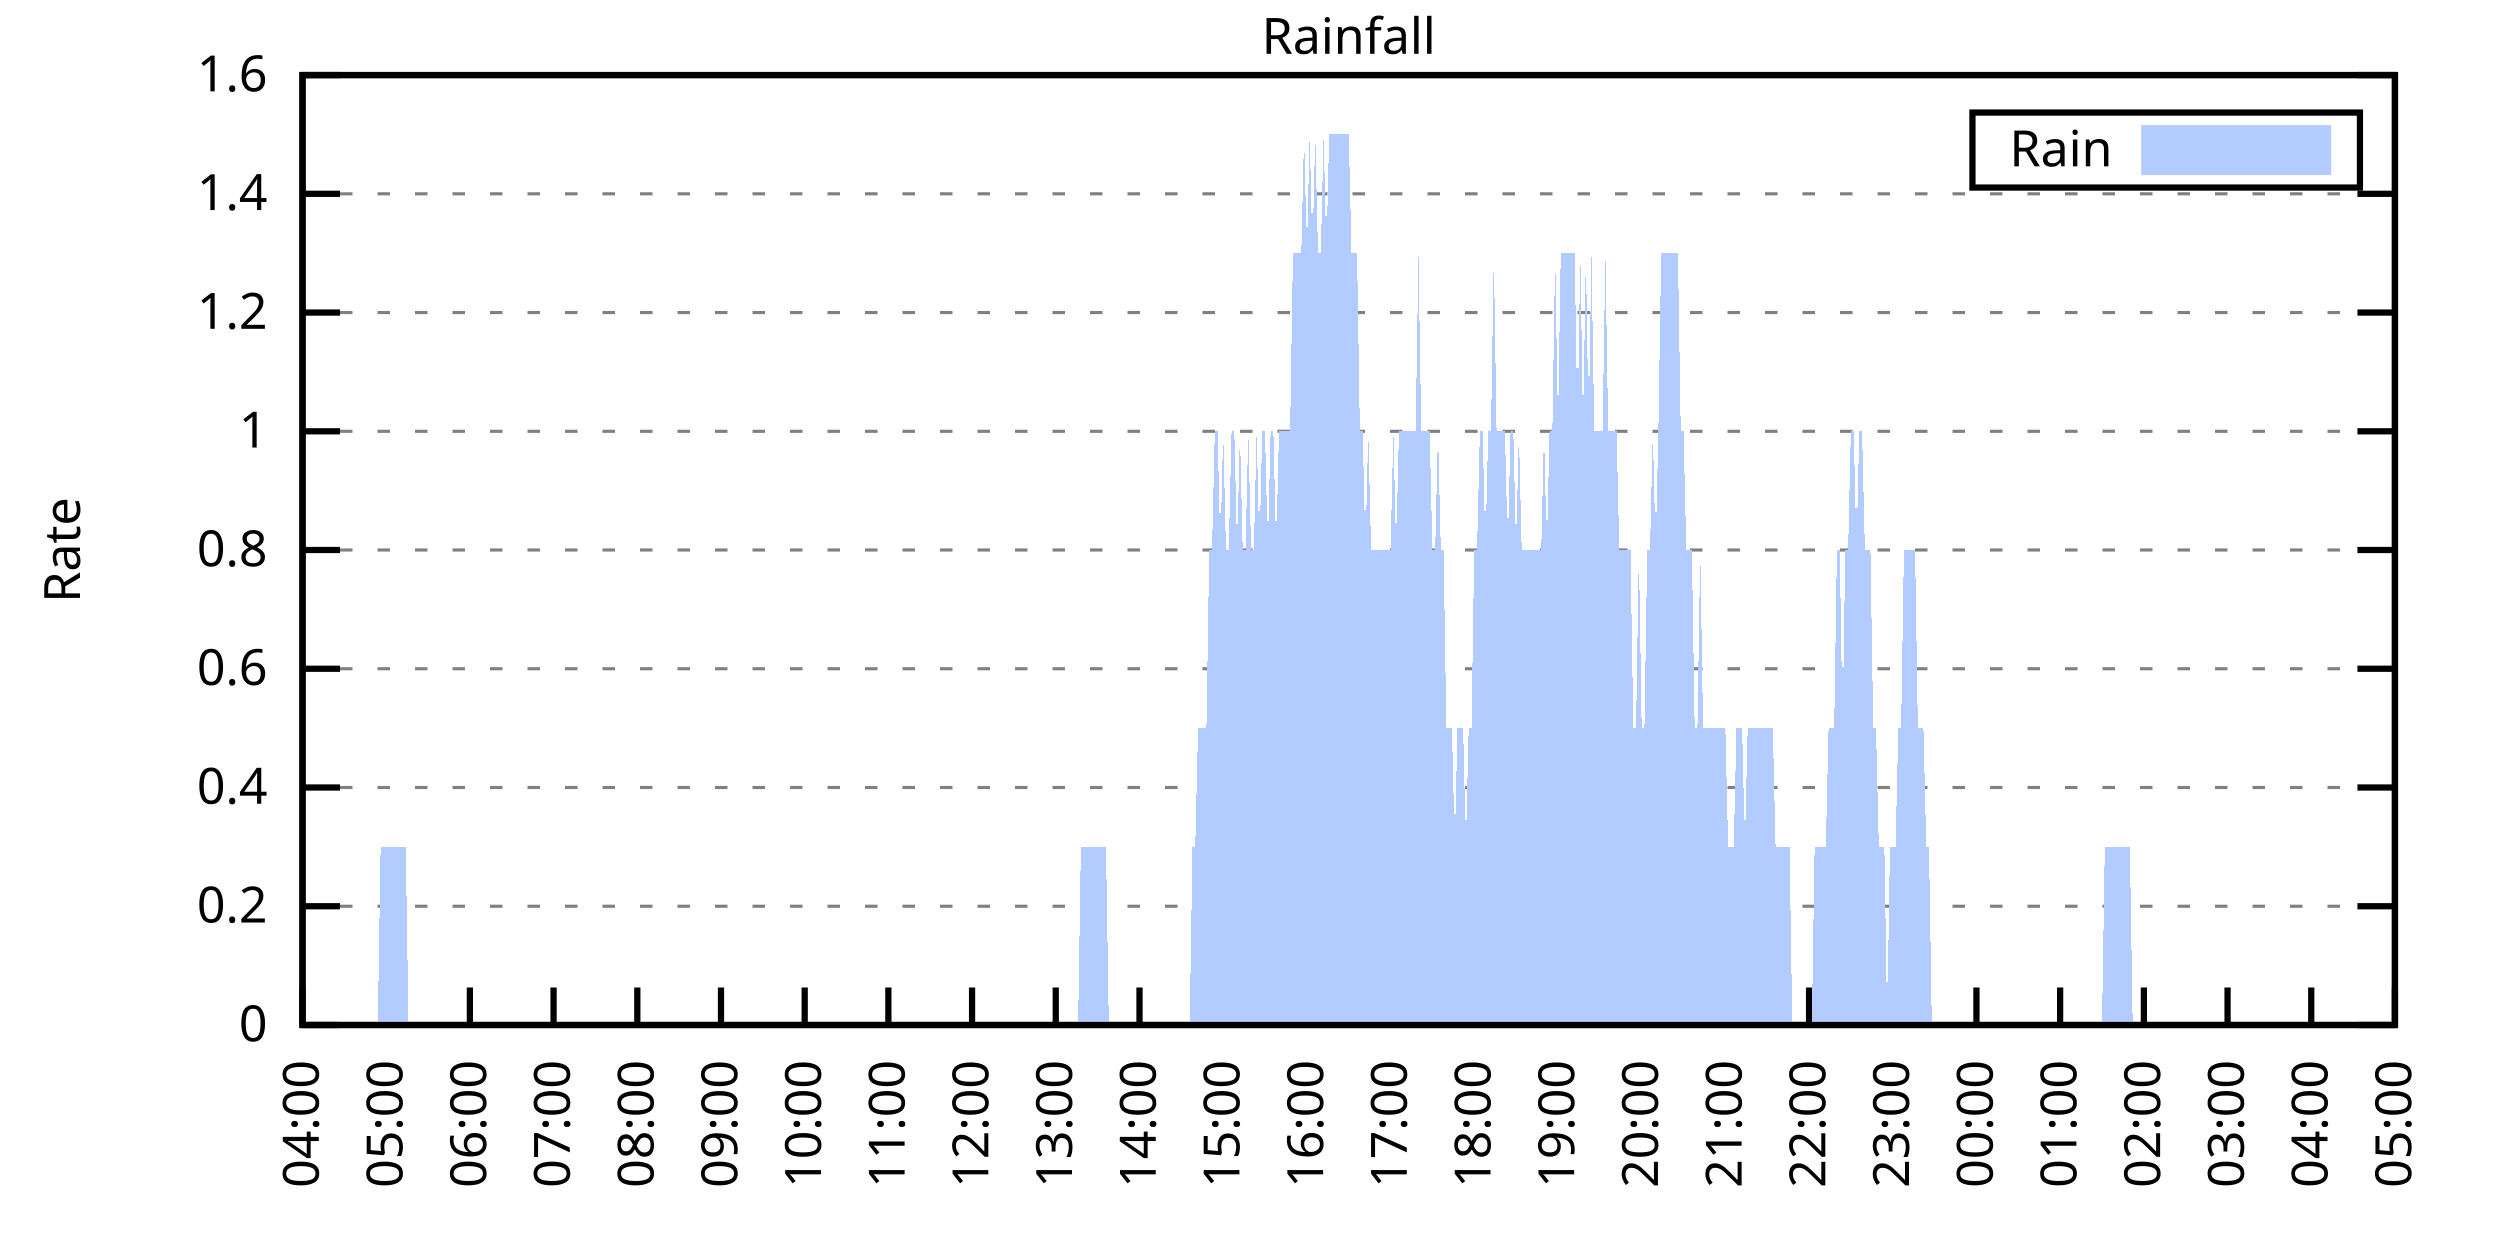
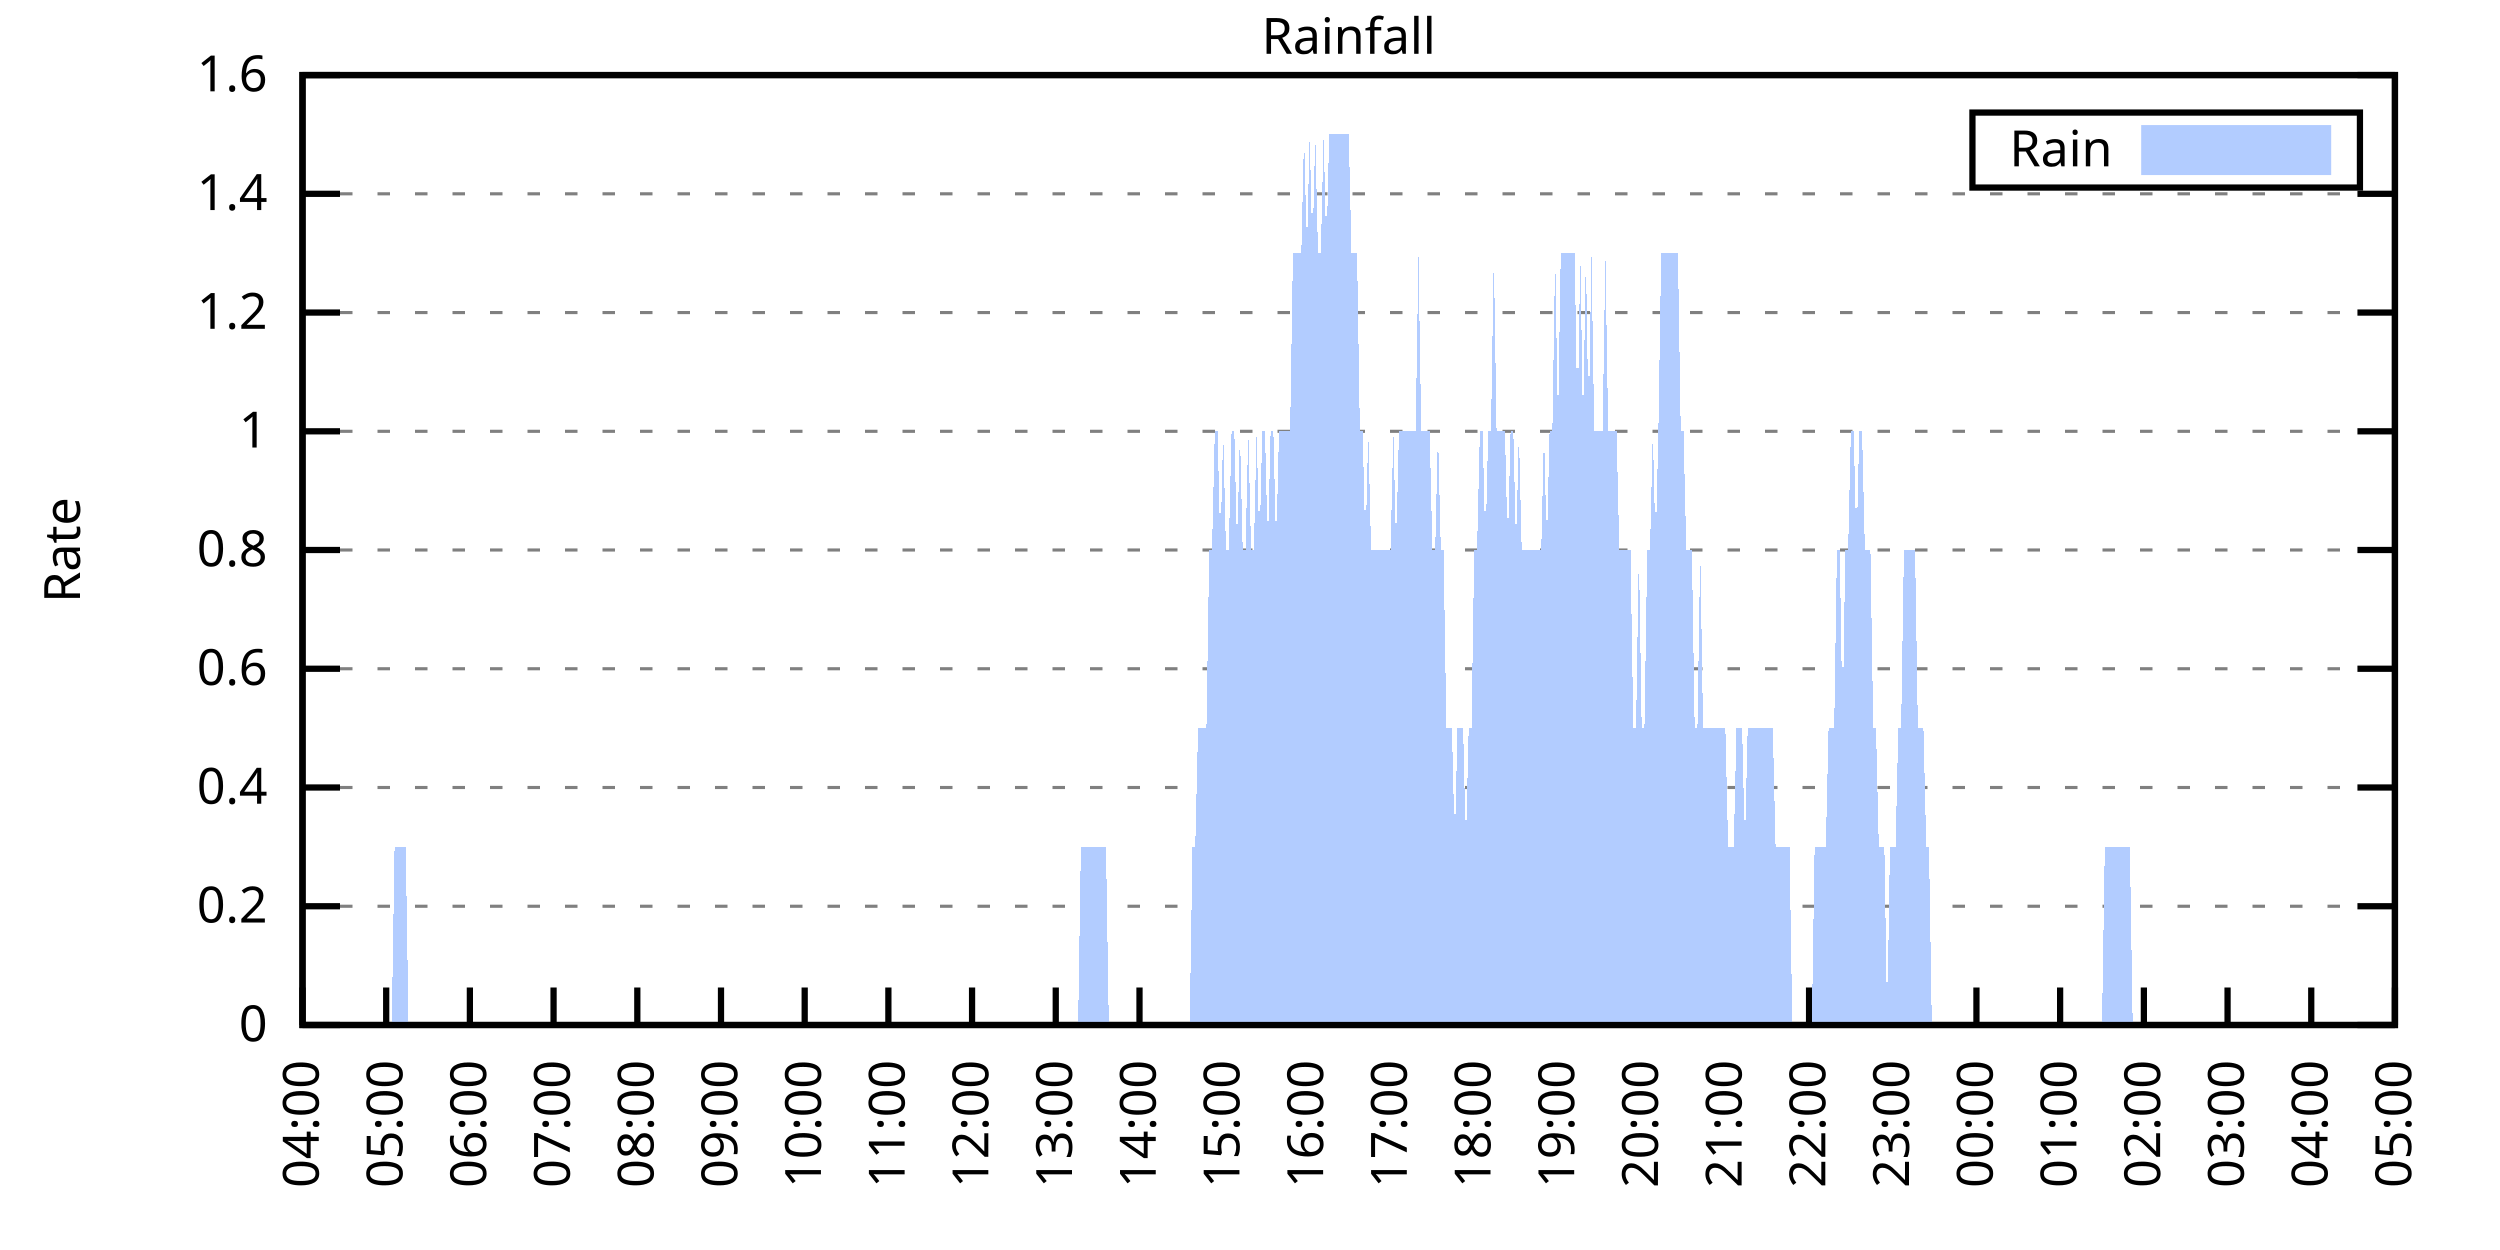
<svg xmlns="http://www.w3.org/2000/svg" xmlns:xlink="http://www.w3.org/1999/xlink" width="400" height="200" viewBox="0 0 400 200">
  <g id="gnuplot_canvas">
    <rect x="0" y="0" width="400" height="200" fill="none" />
    <defs>
      <circle id="gpDot" r="0.5" stroke-width="0.5" stroke="currentColor" />
      <path id="gpPt0" stroke-width="0.333" stroke="currentColor" d="M-1,0 h2 M0,-1 v2" />
      <path id="gpPt1" stroke-width="0.333" stroke="currentColor" d="M-1,-1 L1,1 M1,-1 L-1,1" />
      <path id="gpPt2" stroke-width="0.333" stroke="currentColor" d="M-1,0 L1,0 M0,-1 L0,1 M-1,-1 L1,1 M-1,1 L1,-1" />
      <rect id="gpPt3" stroke-width="0.333" stroke="currentColor" x="-1" y="-1" width="2" height="2" />
      <rect id="gpPt4" stroke-width="0.333" stroke="currentColor" fill="currentColor" x="-1" y="-1" width="2" height="2" />
      <circle id="gpPt5" stroke-width="0.333" stroke="currentColor" cx="0" cy="0" r="1" />
      <use xlink:href="#gpPt5" id="gpPt6" fill="currentColor" stroke="none" />
      <path id="gpPt7" stroke-width="0.333" stroke="currentColor" d="M0,-1.33 L-1.33,0.67 L1.33,0.67 z" />
      <use xlink:href="#gpPt7" id="gpPt8" fill="currentColor" stroke="none" />
      <use xlink:href="#gpPt7" id="gpPt9" stroke="currentColor" transform="rotate(180)" />
      <use xlink:href="#gpPt9" id="gpPt10" fill="currentColor" stroke="none" />
      <use xlink:href="#gpPt3" id="gpPt11" stroke="currentColor" transform="rotate(45)" />
      <use xlink:href="#gpPt11" id="gpPt12" fill="currentColor" stroke="none" />
      <path id="gpPt13" stroke-width="0.333" stroke="currentColor" d="M0,1.330 L1.265,0.411 L0.782,-1.067 L-0.782,-1.076 L-1.265,0.411 z" />
      <use xlink:href="#gpPt13" id="gpPt14" fill="currentColor" stroke="none" />
      <filter id="textbox" filterUnits="objectBoundingBox" x="0" y="0" height="1" width="1">
        <feFlood flood-color="white" flood-opacity="1" result="bgnd" />
        <feComposite in="SourceGraphic" in2="bgnd" operator="atop" />
      </filter>
      <filter id="greybox" filterUnits="objectBoundingBox" x="0" y="0" height="1" width="1">
        <feFlood flood-color="lightgrey" flood-opacity="1" result="grey" />
        <feComposite in="SourceGraphic" in2="grey" operator="atop" />
      </filter>
    </defs>
    <g fill="none" color="white" stroke="currentColor" stroke-width="1.00" stroke-linecap="butt" stroke-linejoin="miter">
</g>
    <g fill="none" color="black" stroke="currentColor" stroke-width="1.00" stroke-linecap="butt" stroke-linejoin="miter">
      <g stroke="none" shape-rendering="crispEdges">
        <polygon fill="rgb(255, 255, 255)" points="48.40,164.00 383.18,164.00 383.18,12.02 48.40,12.02 " />
      </g>
    </g>
    <g fill="none" color="black" stroke="currentColor" stroke-width="1.00" stroke-linecap="butt" stroke-linejoin="miter">
</g>
    <g fill="none" color="black" stroke="black" stroke-width="0.50" stroke-linecap="butt" stroke-linejoin="miter">
</g>
    <g fill="none" color="gray" stroke="currentColor" stroke-width="0.50" stroke-linecap="butt" stroke-linejoin="miter">
      <path stroke="gray" stroke-dasharray="2,4" class="gridline" d="M48.40,164.00 L383.19,164.00  " />
    </g>
    <g fill="none" color="gray" stroke="gray" stroke-width="1.00" stroke-linecap="butt" stroke-linejoin="miter">
</g>
    <g fill="none" color="black" stroke="currentColor" stroke-width="1.00" stroke-linecap="butt" stroke-linejoin="miter">
      <path stroke="black" d="M48.40,164.00 L54.40,164.00 M383.19,164.00 L377.19,164.00  " />
      <g transform="translate(42.80,166.60)" stroke="none" fill="black" font-family="Sans" font-size="8.00" text-anchor="end">
        <text>
          <tspan font-family="Sans"> 0</tspan>
        </text>
      </g>
    </g>
    <g fill="none" color="black" stroke="currentColor" stroke-width="1.00" stroke-linecap="butt" stroke-linejoin="miter">
</g>
    <g fill="none" color="black" stroke="black" stroke-width="0.50" stroke-linecap="butt" stroke-linejoin="miter">
</g>
    <g fill="none" color="gray" stroke="currentColor" stroke-width="0.50" stroke-linecap="butt" stroke-linejoin="miter">
      <path stroke="gray" stroke-dasharray="2,4" class="gridline" d="M48.40,145.00 L383.19,145.00  " />
    </g>
    <g fill="none" color="gray" stroke="gray" stroke-width="1.00" stroke-linecap="butt" stroke-linejoin="miter">
</g>
    <g fill="none" color="black" stroke="currentColor" stroke-width="1.00" stroke-linecap="butt" stroke-linejoin="miter">
      <path stroke="black" d="M48.40,145.00 L54.40,145.00 M383.19,145.00 L377.19,145.00  " />
      <g transform="translate(42.80,147.60)" stroke="none" fill="black" font-family="Sans" font-size="8.00" text-anchor="end">
        <text>
          <tspan font-family="Sans"> 0.2</tspan>
        </text>
      </g>
    </g>
    <g fill="none" color="black" stroke="currentColor" stroke-width="1.00" stroke-linecap="butt" stroke-linejoin="miter">
</g>
    <g fill="none" color="black" stroke="black" stroke-width="0.50" stroke-linecap="butt" stroke-linejoin="miter">
</g>
    <g fill="none" color="gray" stroke="currentColor" stroke-width="0.50" stroke-linecap="butt" stroke-linejoin="miter">
      <path stroke="gray" stroke-dasharray="2,4" class="gridline" d="M48.40,126.00 L383.19,126.00  " />
    </g>
    <g fill="none" color="gray" stroke="gray" stroke-width="1.00" stroke-linecap="butt" stroke-linejoin="miter">
</g>
    <g fill="none" color="black" stroke="currentColor" stroke-width="1.00" stroke-linecap="butt" stroke-linejoin="miter">
      <path stroke="black" d="M48.40,126.00 L54.40,126.00 M383.19,126.00 L377.19,126.00  " />
      <g transform="translate(42.80,128.60)" stroke="none" fill="black" font-family="Sans" font-size="8.00" text-anchor="end">
        <text>
          <tspan font-family="Sans"> 0.4</tspan>
        </text>
      </g>
    </g>
    <g fill="none" color="black" stroke="currentColor" stroke-width="1.00" stroke-linecap="butt" stroke-linejoin="miter">
</g>
    <g fill="none" color="black" stroke="black" stroke-width="0.50" stroke-linecap="butt" stroke-linejoin="miter">
</g>
    <g fill="none" color="gray" stroke="currentColor" stroke-width="0.50" stroke-linecap="butt" stroke-linejoin="miter">
      <path stroke="gray" stroke-dasharray="2,4" class="gridline" d="M48.40,107.00 L383.19,107.00  " />
    </g>
    <g fill="none" color="gray" stroke="gray" stroke-width="1.00" stroke-linecap="butt" stroke-linejoin="miter">
</g>
    <g fill="none" color="black" stroke="currentColor" stroke-width="1.00" stroke-linecap="butt" stroke-linejoin="miter">
      <path stroke="black" d="M48.40,107.00 L54.40,107.00 M383.19,107.00 L377.19,107.00  " />
      <g transform="translate(42.80,109.60)" stroke="none" fill="black" font-family="Sans" font-size="8.00" text-anchor="end">
        <text>
          <tspan font-family="Sans"> 0.6</tspan>
        </text>
      </g>
    </g>
    <g fill="none" color="black" stroke="currentColor" stroke-width="1.00" stroke-linecap="butt" stroke-linejoin="miter">
</g>
    <g fill="none" color="black" stroke="black" stroke-width="0.50" stroke-linecap="butt" stroke-linejoin="miter">
</g>
    <g fill="none" color="gray" stroke="currentColor" stroke-width="0.50" stroke-linecap="butt" stroke-linejoin="miter">
      <path stroke="gray" stroke-dasharray="2,4" class="gridline" d="M48.40,88.00 L383.19,88.00  " />
    </g>
    <g fill="none" color="gray" stroke="gray" stroke-width="1.00" stroke-linecap="butt" stroke-linejoin="miter">
</g>
    <g fill="none" color="black" stroke="currentColor" stroke-width="1.00" stroke-linecap="butt" stroke-linejoin="miter">
      <path stroke="black" d="M48.40,88.00 L54.40,88.00 M383.19,88.00 L377.19,88.00  " />
      <g transform="translate(42.80,90.60)" stroke="none" fill="black" font-family="Sans" font-size="8.00" text-anchor="end">
        <text>
          <tspan font-family="Sans"> 0.8</tspan>
        </text>
      </g>
    </g>
    <g fill="none" color="black" stroke="currentColor" stroke-width="1.00" stroke-linecap="butt" stroke-linejoin="miter">
</g>
    <g fill="none" color="black" stroke="black" stroke-width="0.50" stroke-linecap="butt" stroke-linejoin="miter">
</g>
    <g fill="none" color="gray" stroke="currentColor" stroke-width="0.50" stroke-linecap="butt" stroke-linejoin="miter">
      <path stroke="gray" stroke-dasharray="2,4" class="gridline" d="M48.40,69.01 L383.19,69.01  " />
    </g>
    <g fill="none" color="gray" stroke="gray" stroke-width="1.00" stroke-linecap="butt" stroke-linejoin="miter">
</g>
    <g fill="none" color="black" stroke="currentColor" stroke-width="1.00" stroke-linecap="butt" stroke-linejoin="miter">
      <path stroke="black" d="M48.40,69.01 L54.40,69.01 M383.19,69.01 L377.19,69.01  " />
      <g transform="translate(42.80,71.61)" stroke="none" fill="black" font-family="Sans" font-size="8.00" text-anchor="end">
        <text>
          <tspan font-family="Sans"> 1</tspan>
        </text>
      </g>
    </g>
    <g fill="none" color="black" stroke="currentColor" stroke-width="1.00" stroke-linecap="butt" stroke-linejoin="miter">
</g>
    <g fill="none" color="black" stroke="black" stroke-width="0.50" stroke-linecap="butt" stroke-linejoin="miter">
</g>
    <g fill="none" color="gray" stroke="currentColor" stroke-width="0.50" stroke-linecap="butt" stroke-linejoin="miter">
      <path stroke="gray" stroke-dasharray="2,4" class="gridline" d="M48.40,50.01 L383.19,50.01  " />
    </g>
    <g fill="none" color="gray" stroke="gray" stroke-width="1.00" stroke-linecap="butt" stroke-linejoin="miter">
</g>
    <g fill="none" color="black" stroke="currentColor" stroke-width="1.00" stroke-linecap="butt" stroke-linejoin="miter">
      <path stroke="black" d="M48.40,50.01 L54.40,50.01 M383.19,50.01 L377.19,50.01  " />
      <g transform="translate(42.80,52.61)" stroke="none" fill="black" font-family="Sans" font-size="8.00" text-anchor="end">
        <text>
          <tspan font-family="Sans"> 1.2</tspan>
        </text>
      </g>
    </g>
    <g fill="none" color="black" stroke="currentColor" stroke-width="1.00" stroke-linecap="butt" stroke-linejoin="miter">
</g>
    <g fill="none" color="black" stroke="black" stroke-width="0.50" stroke-linecap="butt" stroke-linejoin="miter">
</g>
    <g fill="none" color="gray" stroke="currentColor" stroke-width="0.50" stroke-linecap="butt" stroke-linejoin="miter">
      <path stroke="gray" stroke-dasharray="2,4" class="gridline" d="M48.40,31.01 L383.19,31.01  " />
    </g>
    <g fill="none" color="gray" stroke="gray" stroke-width="1.00" stroke-linecap="butt" stroke-linejoin="miter">
</g>
    <g fill="none" color="black" stroke="currentColor" stroke-width="1.00" stroke-linecap="butt" stroke-linejoin="miter">
      <path stroke="black" d="M48.40,31.01 L54.40,31.01 M383.19,31.01 L377.19,31.01  " />
      <g transform="translate(42.80,33.61)" stroke="none" fill="black" font-family="Sans" font-size="8.00" text-anchor="end">
        <text>
          <tspan font-family="Sans"> 1.4</tspan>
        </text>
      </g>
    </g>
    <g fill="none" color="black" stroke="currentColor" stroke-width="1.00" stroke-linecap="butt" stroke-linejoin="miter">
</g>
    <g fill="none" color="black" stroke="black" stroke-width="0.50" stroke-linecap="butt" stroke-linejoin="miter">
</g>
    <g fill="none" color="gray" stroke="currentColor" stroke-width="0.50" stroke-linecap="butt" stroke-linejoin="miter">
      <path stroke="gray" stroke-dasharray="2,4" class="gridline" d="M48.40,12.01 L383.19,12.01  " />
    </g>
    <g fill="none" color="gray" stroke="gray" stroke-width="1.00" stroke-linecap="butt" stroke-linejoin="miter">
</g>
    <g fill="none" color="black" stroke="currentColor" stroke-width="1.00" stroke-linecap="butt" stroke-linejoin="miter">
      <path stroke="black" d="M48.40,12.01 L54.40,12.01 M383.19,12.01 L377.19,12.01  " />
      <g transform="translate(42.80,14.61)" stroke="none" fill="black" font-family="Sans" font-size="8.00" text-anchor="end">
        <text>
          <tspan font-family="Sans"> 1.6</tspan>
        </text>
      </g>
    </g>
    <g fill="none" color="black" stroke="currentColor" stroke-width="1.00" stroke-linecap="butt" stroke-linejoin="miter">
      <path stroke="black" d="M48.40,164.00 L48.40,158.00  " />
      <g transform="translate(51.00,169.60) rotate(270.00)" stroke="none" fill="black" font-family="Sans" font-size="8.00" text-anchor="end">
        <text>
          <tspan font-family="Sans">04:00</tspan>
        </text>
      </g>
    </g>
    <g fill="none" color="black" stroke="currentColor" stroke-width="1.00" stroke-linecap="butt" stroke-linejoin="miter">
      <path stroke="black" d="M61.79,164.00 L61.79,158.00  " />
      <g transform="translate(64.39,169.60) rotate(270.00)" stroke="none" fill="black" font-family="Sans" font-size="8.00" text-anchor="end">
        <text>
          <tspan font-family="Sans">05:00</tspan>
        </text>
      </g>
    </g>
    <g fill="none" color="black" stroke="currentColor" stroke-width="1.00" stroke-linecap="butt" stroke-linejoin="miter">
      <path stroke="black" d="M75.18,164.00 L75.18,158.00  " />
      <g transform="translate(77.78,169.60) rotate(270.00)" stroke="none" fill="black" font-family="Sans" font-size="8.00" text-anchor="end">
        <text>
          <tspan font-family="Sans">06:00</tspan>
        </text>
      </g>
    </g>
    <g fill="none" color="black" stroke="currentColor" stroke-width="1.00" stroke-linecap="butt" stroke-linejoin="miter">
      <path stroke="black" d="M88.57,164.00 L88.57,158.00  " />
      <g transform="translate(91.17,169.60) rotate(270.00)" stroke="none" fill="black" font-family="Sans" font-size="8.00" text-anchor="end">
        <text>
          <tspan font-family="Sans">07:00</tspan>
        </text>
      </g>
    </g>
    <g fill="none" color="black" stroke="currentColor" stroke-width="1.00" stroke-linecap="butt" stroke-linejoin="miter">
      <path stroke="black" d="M101.97,164.00 L101.97,158.00  " />
      <g transform="translate(104.57,169.60) rotate(270.00)" stroke="none" fill="black" font-family="Sans" font-size="8.00" text-anchor="end">
        <text>
          <tspan font-family="Sans">08:00</tspan>
        </text>
      </g>
    </g>
    <g fill="none" color="black" stroke="currentColor" stroke-width="1.00" stroke-linecap="butt" stroke-linejoin="miter">
      <path stroke="black" d="M115.36,164.00 L115.36,158.00  " />
      <g transform="translate(117.96,169.60) rotate(270.00)" stroke="none" fill="black" font-family="Sans" font-size="8.00" text-anchor="end">
        <text>
          <tspan font-family="Sans">09:00</tspan>
        </text>
      </g>
    </g>
    <g fill="none" color="black" stroke="currentColor" stroke-width="1.00" stroke-linecap="butt" stroke-linejoin="miter">
      <path stroke="black" d="M128.75,164.00 L128.75,158.00  " />
      <g transform="translate(131.35,169.60) rotate(270.00)" stroke="none" fill="black" font-family="Sans" font-size="8.00" text-anchor="end">
        <text>
          <tspan font-family="Sans">10:00</tspan>
        </text>
      </g>
    </g>
    <g fill="none" color="black" stroke="currentColor" stroke-width="1.00" stroke-linecap="butt" stroke-linejoin="miter">
      <path stroke="black" d="M142.14,164.00 L142.14,158.00  " />
      <g transform="translate(144.74,169.60) rotate(270.00)" stroke="none" fill="black" font-family="Sans" font-size="8.00" text-anchor="end">
        <text>
          <tspan font-family="Sans">11:00</tspan>
        </text>
      </g>
    </g>
    <g fill="none" color="black" stroke="currentColor" stroke-width="1.00" stroke-linecap="butt" stroke-linejoin="miter">
      <path stroke="black" d="M155.53,164.00 L155.53,158.00  " />
      <g transform="translate(158.13,169.60) rotate(270.00)" stroke="none" fill="black" font-family="Sans" font-size="8.00" text-anchor="end">
        <text>
          <tspan font-family="Sans">12:00</tspan>
        </text>
      </g>
    </g>
    <g fill="none" color="black" stroke="currentColor" stroke-width="1.00" stroke-linecap="butt" stroke-linejoin="miter">
      <path stroke="black" d="M168.92,164.00 L168.92,158.00  " />
      <g transform="translate(171.52,169.60) rotate(270.00)" stroke="none" fill="black" font-family="Sans" font-size="8.00" text-anchor="end">
        <text>
          <tspan font-family="Sans">13:00</tspan>
        </text>
      </g>
    </g>
    <g fill="none" color="black" stroke="currentColor" stroke-width="1.00" stroke-linecap="butt" stroke-linejoin="miter">
      <path stroke="black" d="M182.32,164.00 L182.32,158.00  " />
      <g transform="translate(184.92,169.60) rotate(270.00)" stroke="none" fill="black" font-family="Sans" font-size="8.00" text-anchor="end">
        <text>
          <tspan font-family="Sans">14:00</tspan>
        </text>
      </g>
    </g>
    <g fill="none" color="black" stroke="currentColor" stroke-width="1.00" stroke-linecap="butt" stroke-linejoin="miter">
      <path stroke="black" d="M195.71,164.00 L195.71,158.00  " />
      <g transform="translate(198.31,169.60) rotate(270.00)" stroke="none" fill="black" font-family="Sans" font-size="8.00" text-anchor="end">
        <text>
          <tspan font-family="Sans">15:00</tspan>
        </text>
      </g>
    </g>
    <g fill="none" color="black" stroke="currentColor" stroke-width="1.00" stroke-linecap="butt" stroke-linejoin="miter">
      <path stroke="black" d="M209.10,164.00 L209.10,158.00  " />
      <g transform="translate(211.70,169.60) rotate(270.00)" stroke="none" fill="black" font-family="Sans" font-size="8.00" text-anchor="end">
        <text>
          <tspan font-family="Sans">16:00</tspan>
        </text>
      </g>
    </g>
    <g fill="none" color="black" stroke="currentColor" stroke-width="1.00" stroke-linecap="butt" stroke-linejoin="miter">
      <path stroke="black" d="M222.49,164.00 L222.49,158.00  " />
      <g transform="translate(225.09,169.60) rotate(270.00)" stroke="none" fill="black" font-family="Sans" font-size="8.00" text-anchor="end">
        <text>
          <tspan font-family="Sans">17:00</tspan>
        </text>
      </g>
    </g>
    <g fill="none" color="black" stroke="currentColor" stroke-width="1.00" stroke-linecap="butt" stroke-linejoin="miter">
      <path stroke="black" d="M235.88,164.00 L235.88,158.00  " />
      <g transform="translate(238.48,169.60) rotate(270.00)" stroke="none" fill="black" font-family="Sans" font-size="8.00" text-anchor="end">
        <text>
          <tspan font-family="Sans">18:00</tspan>
        </text>
      </g>
    </g>
    <g fill="none" color="black" stroke="currentColor" stroke-width="1.00" stroke-linecap="butt" stroke-linejoin="miter">
      <path stroke="black" d="M249.27,164.00 L249.27,158.00  " />
      <g transform="translate(251.87,169.60) rotate(270.00)" stroke="none" fill="black" font-family="Sans" font-size="8.00" text-anchor="end">
        <text>
          <tspan font-family="Sans">19:00</tspan>
        </text>
      </g>
    </g>
    <g fill="none" color="black" stroke="currentColor" stroke-width="1.00" stroke-linecap="butt" stroke-linejoin="miter">
      <path stroke="black" d="M262.67,164.00 L262.67,158.00  " />
      <g transform="translate(265.27,169.60) rotate(270.00)" stroke="none" fill="black" font-family="Sans" font-size="8.00" text-anchor="end">
        <text>
          <tspan font-family="Sans">20:00</tspan>
        </text>
      </g>
    </g>
    <g fill="none" color="black" stroke="currentColor" stroke-width="1.00" stroke-linecap="butt" stroke-linejoin="miter">
      <path stroke="black" d="M276.06,164.00 L276.06,158.00  " />
      <g transform="translate(278.66,169.60) rotate(270.00)" stroke="none" fill="black" font-family="Sans" font-size="8.00" text-anchor="end">
        <text>
          <tspan font-family="Sans">21:00</tspan>
        </text>
      </g>
    </g>
    <g fill="none" color="black" stroke="currentColor" stroke-width="1.00" stroke-linecap="butt" stroke-linejoin="miter">
      <path stroke="black" d="M289.45,164.00 L289.45,158.00  " />
      <g transform="translate(292.05,169.60) rotate(270.00)" stroke="none" fill="black" font-family="Sans" font-size="8.00" text-anchor="end">
        <text>
          <tspan font-family="Sans">22:00</tspan>
        </text>
      </g>
    </g>
    <g fill="none" color="black" stroke="currentColor" stroke-width="1.00" stroke-linecap="butt" stroke-linejoin="miter">
      <path stroke="black" d="M302.84,164.00 L302.84,158.00  " />
      <g transform="translate(305.44,169.60) rotate(270.00)" stroke="none" fill="black" font-family="Sans" font-size="8.00" text-anchor="end">
        <text>
          <tspan font-family="Sans">23:00</tspan>
        </text>
      </g>
    </g>
    <g fill="none" color="black" stroke="currentColor" stroke-width="1.00" stroke-linecap="butt" stroke-linejoin="miter">
      <path stroke="black" d="M316.23,164.00 L316.23,158.00  " />
      <g transform="translate(318.83,169.60) rotate(270.00)" stroke="none" fill="black" font-family="Sans" font-size="8.00" text-anchor="end">
        <text>
          <tspan font-family="Sans">00:00</tspan>
        </text>
      </g>
    </g>
    <g fill="none" color="black" stroke="currentColor" stroke-width="1.00" stroke-linecap="butt" stroke-linejoin="miter">
      <path stroke="black" d="M329.62,164.00 L329.62,158.00  " />
      <g transform="translate(332.22,169.60) rotate(270.00)" stroke="none" fill="black" font-family="Sans" font-size="8.00" text-anchor="end">
        <text>
          <tspan font-family="Sans">01:00</tspan>
        </text>
      </g>
    </g>
    <g fill="none" color="black" stroke="currentColor" stroke-width="1.00" stroke-linecap="butt" stroke-linejoin="miter">
      <path stroke="black" d="M343.02,164.00 L343.02,158.00  " />
      <g transform="translate(345.62,169.60) rotate(270.00)" stroke="none" fill="black" font-family="Sans" font-size="8.00" text-anchor="end">
        <text>
          <tspan font-family="Sans">02:00</tspan>
        </text>
      </g>
    </g>
    <g fill="none" color="black" stroke="currentColor" stroke-width="1.00" stroke-linecap="butt" stroke-linejoin="miter">
      <path stroke="black" d="M356.41,164.00 L356.41,158.00  " />
      <g transform="translate(359.01,169.60) rotate(270.00)" stroke="none" fill="black" font-family="Sans" font-size="8.00" text-anchor="end">
        <text>
          <tspan font-family="Sans">03:00</tspan>
        </text>
      </g>
    </g>
    <g fill="none" color="black" stroke="currentColor" stroke-width="1.00" stroke-linecap="butt" stroke-linejoin="miter">
      <path stroke="black" d="M369.80,164.00 L369.80,158.00  " />
      <g transform="translate(372.40,169.60) rotate(270.00)" stroke="none" fill="black" font-family="Sans" font-size="8.00" text-anchor="end">
        <text>
          <tspan font-family="Sans">04:00</tspan>
        </text>
      </g>
    </g>
    <g fill="none" color="black" stroke="currentColor" stroke-width="1.00" stroke-linecap="butt" stroke-linejoin="miter">
      <path stroke="black" d="M383.19,164.00 L383.19,158.00  " />
      <g transform="translate(385.79,169.60) rotate(270.00)" stroke="none" fill="black" font-family="Sans" font-size="8.00" text-anchor="end">
        <text>
          <tspan font-family="Sans">05:00</tspan>
        </text>
      </g>
    </g>
    <g fill="none" color="black" stroke="currentColor" stroke-width="1.00" stroke-linecap="butt" stroke-linejoin="miter">
</g>
    <g fill="none" color="black" stroke="currentColor" stroke-width="1.00" stroke-linecap="butt" stroke-linejoin="miter">
      <path stroke="black" d="M48.40,12.01 L48.40,164.00 L383.19,164.00 L383.19,12.01 L48.40,12.01 Z  " />
    </g>
    <g fill="none" color="black" stroke="currentColor" stroke-width="1.00" stroke-linecap="butt" stroke-linejoin="miter">
</g>
    <g fill="none" color="black" stroke="currentColor" stroke-width="1.00" stroke-linecap="butt" stroke-linejoin="miter">
      <path stroke="black" d="M315.59,30.01 L315.59,18.01 L377.59,18.01 L377.59,30.01 L315.59,30.01 Z  " />
    </g>
    <g id="Rainfall_plot_1">
      <g fill="none" color="white" stroke="black" stroke-width="2.00" stroke-linecap="butt" stroke-linejoin="miter">
</g>
      <g fill="none" color="black" stroke="currentColor" stroke-width="2.00" stroke-linecap="butt" stroke-linejoin="miter">
        <g transform="translate(337.99,26.61)" stroke="none" fill="black" font-family="Sans" font-size="8.00" text-anchor="end">
          <text>
            <tspan font-family="Sans">Rain</tspan>
          </text>
        </g>
      </g>
      <g fill="none" color="black" stroke="currentColor" stroke-width="2.00" stroke-linecap="butt" stroke-linejoin="miter">
        <g stroke="none" shape-rendering="crispEdges">
          <polygon fill="rgb(178, 204, 255)" points="343.59,27.01 371.99,27.01 371.99,21.01 343.59,21.01 " />
        </g>
        <path stroke="rgb(178, 204, 255)" d="M343.59,27.01 L371.99,27.01 L371.99,21.01 L343.59,21.01 L343.59,27.01 Z  " />
      </g>
      <g fill="none" color="black" stroke="currentColor" stroke-width="2.00" stroke-linecap="butt" stroke-linejoin="miter">
        <g stroke="none" shape-rendering="crispEdges">
-           <polygon fill="rgb(178, 204, 255)" points="55.54,164.00 55.99,164.00 56.43,164.00 56.88,164.00 57.33,164.00 57.77,164.00 58.22,164.00 58.67,164.00 59.11,164.00 59.56,164.00 60.01,164.00 60.45,164.00 60.90,135.50 61.35,135.50 61.79,135.50 62.24,135.50 62.68,135.50 63.13,135.50 63.58,135.50 64.02,135.50 64.47,135.50 64.92,135.50 65.36,164.00 65.81,164.00 66.26,164.00 66.70,164.00 67.15,164.00 67.59,164.00 68.04,164.00 68.49,164.00 68.93,164.00 69.38,164.00 69.83,164.00 70.27,164.00 70.72,164.00 71.17,164.00 71.61,164.00 72.06,164.00 72.50,164.00 72.95,164.00 73.40,164.00 73.84,164.00 74.29,164.00 74.74,164.00 75.18,164.00 75.63,164.00 76.08,164.00 76.52,164.00 76.97,164.00 77.42,164.00 77.86,164.00 78.31,164.00 78.75,164.00 79.20,164.00 79.65,164.00 80.09,164.00 80.54,164.00 80.99,164.00 81.43,164.00 81.88,164.00 82.33,164.00 82.77,164.00 83.22,164.00 83.66,164.00 84.11,164.00 84.56,164.00 85.00,164.00 85.45,164.00 85.90,164.00 86.34,164.00 86.79,164.00 87.24,164.00 87.68,164.00 88.13,164.00 88.57,164.00 89.02,164.00 89.47,164.00 89.91,164.00 90.36,164.00 90.81,164.00 91.25,164.00 91.70,164.00 92.15,164.00 92.59,164.00 93.04,164.00 93.49,164.00 93.93,164.00 94.38,164.00 94.82,164.00 95.27,164.00 95.72,164.00 96.16,164.00 96.61,164.00 97.06,164.00 97.50,164.00 97.95,164.00 98.40,164.00 98.84,164.00 99.29,164.00 99.73,164.00 100.18,164.00 100.63,164.00 101.07,164.00 101.52,164.00 101.97,164.00 102.41,164.00 102.86,164.00 103.31,164.00 103.75,164.00 104.20,164.00 104.64,164.00 105.09,164.00 105.54,164.00 105.98,164.00 106.43,164.00 106.88,164.00 107.32,164.00 107.77,164.00 108.22,164.00 108.66,164.00 109.11,164.00 109.55,164.00 110.00,164.00 110.45,164.00 110.89,164.00 111.34,164.00 111.79,164.00 112.23,164.00 112.68,164.00 113.13,164.00 113.57,164.00 114.02,164.00 114.47,164.00 114.91,164.00 115.36,164.00 115.80,164.00 116.25,164.00 116.70,164.00 117.14,164.00 117.59,164.00 118.04,164.00 118.48,164.00 118.93,164.00 119.38,164.00 119.82,164.00 120.27,164.00 120.71,164.00 121.16,164.00 121.61,164.00 122.05,164.00 122.50,164.00 122.95,164.00 123.39,164.00 123.84,164.00 124.29,164.00 124.73,164.00 125.18,164.00 125.62,164.00 126.07,164.00 126.52,164.00 126.96,164.00 127.41,164.00 127.86,164.00 128.30,164.00 128.75,164.00 129.20,164.00 129.64,164.00 130.09,164.00 130.54,164.00 130.98,164.00 131.43,164.00 131.87,164.00 132.32,164.00 132.77,164.00 133.21,164.00 133.66,164.00 134.11,164.00 134.55,164.00 135.00,164.00 135.45,164.00 135.89,164.00 136.34,164.00 136.78,164.00 137.23,164.00 137.68,164.00 138.12,164.00 138.57,164.00 139.02,164.00 139.46,164.00 139.91,164.00 140.36,164.00 140.80,164.00 141.25,164.00 141.69,164.00 142.14,164.00 142.59,164.00 143.03,164.00 143.48,164.00 143.93,164.00 144.37,164.00 144.82,164.00 145.27,164.00 145.71,164.00 146.16,164.00 146.61,164.00 147.05,164.00 147.50,164.00 147.94,164.00 148.39,164.00 148.84,164.00 149.28,164.00 149.73,164.00 150.18,164.00 150.62,164.00 151.07,164.00 151.52,164.00 151.96,164.00 152.41,164.00 152.85,164.00 153.30,164.00 153.75,164.00 154.19,164.00 154.64,164.00 155.09,164.00 155.53,164.00 155.98,164.00 156.43,164.00 156.87,164.00 157.32,164.00 157.76,164.00 158.21,164.00 158.66,164.00 159.10,164.00 159.55,164.00 160.00,164.00 160.44,164.00 160.89,164.00 161.34,164.00 161.78,164.00 162.23,164.00 162.67,164.00 163.12,164.00 163.57,164.00 164.01,164.00 164.46,164.00 164.91,164.00 165.35,164.00 165.80,164.00 166.25,164.00 166.69,164.00 167.14,164.00 167.59,164.00 168.03,164.00 168.48,164.00 168.92,164.00 169.37,164.00 169.82,164.00 170.26,164.00 170.71,164.00 171.16,164.00 171.60,164.00 172.05,164.00 172.50,164.00 172.94,135.50 173.39,135.50 173.83,135.50 174.28,135.50 174.73,135.50 175.17,135.50 175.62,135.50 176.07,135.50 176.51,135.50 176.96,135.50 177.41,164.00 177.85,164.00 178.30,164.00 178.74,164.00 179.19,164.00 179.64,164.00 180.08,164.00 180.53,164.00 180.98,164.00 181.42,164.00 181.87,164.00 182.32,164.00 182.76,164.00 183.21,164.00 183.66,164.00 184.10,164.00 184.55,164.00 184.99,164.00 185.44,164.00 185.89,164.00 186.33,164.00 186.78,164.00 187.23,164.00 187.67,164.00 188.12,164.00 188.57,164.00 189.01,164.00 189.46,164.00 189.90,164.00 190.35,164.00 190.80,135.50 191.24,135.50 191.69,116.50 192.14,116.50 192.58,116.50 193.03,116.50 193.48,88.00 193.92,88.00 194.37,69.01 194.81,69.01 195.26,88.00 195.71,69.01 196.15,88.00 196.60,88.00 197.05,69.01 197.49,69.01 197.94,88.00 198.39,69.01 198.83,88.00 199.28,88.00 199.73,69.01 200.17,88.00 200.62,88.00 201.06,69.01 201.51,88.00 201.96,69.01 202.40,69.01 202.85,88.00 203.30,69.01 203.74,69.01 204.19,88.00 204.64,69.01 205.08,69.01 205.53,69.01 205.97,69.01 206.42,69.01 206.87,40.51 207.31,40.51 207.76,40.51 208.21,40.51 208.65,21.51 209.10,40.51 209.55,21.51 209.99,40.51 210.44,21.51 210.88,40.51 211.33,40.51 211.78,21.51 212.22,40.51 212.67,21.51 213.12,21.51 213.56,21.51 214.01,21.51 214.46,21.51 214.90,21.51 215.35,21.51 215.80,21.51 216.24,40.51 216.69,40.51 217.13,40.51 217.58,69.01 218.03,69.01 218.47,88.00 218.92,69.01 219.37,88.00 219.81,88.00 220.26,88.00 220.71,88.00 221.15,88.00 221.60,88.00 222.04,88.00 222.49,88.00 222.94,69.01 223.38,88.00 223.83,69.01 224.28,69.01 224.72,69.01 225.17,69.01 225.62,69.01 226.06,69.01 226.51,69.01 226.95,40.51 227.40,69.01 227.85,69.01 228.29,69.01 228.74,69.01 229.19,88.00 229.63,88.00 230.08,69.01 230.53,88.00 230.97,88.00 231.42,116.50 231.86,116.50 232.31,116.50 232.76,135.50 233.20,116.50 233.65,116.50 234.10,116.50 234.54,135.50 234.99,116.50 235.44,116.50 235.88,88.00 236.33,88.00 236.78,69.01 237.22,69.01 237.67,88.00 238.11,69.01 238.56,69.01 239.01,40.51 239.45,69.01 239.90,69.01 240.35,69.01 240.79,69.01 241.24,88.00 241.69,69.01 242.13,69.01 242.58,88.00 243.02,69.01 243.47,88.00 243.92,88.00 244.36,88.00 244.81,88.00 245.26,88.00 245.70,88.00 246.15,88.00 246.60,88.00 247.04,69.01 247.49,88.00 247.93,69.01 248.38,69.01 248.83,40.51 249.27,69.01 249.72,40.51 250.17,40.51 250.61,40.51 251.06,40.51 251.51,40.51 251.95,40.51 252.40,69.01 252.85,40.51 253.29,69.01 253.74,40.51 254.18,69.01 254.63,40.51 255.08,69.01 255.52,69.01 255.97,69.01 256.42,69.01 256.86,40.51 257.31,69.01 257.76,69.01 258.20,69.01 258.65,69.01 259.09,88.00 259.54,88.00 259.99,88.00 260.43,88.00 260.88,88.00 261.33,116.50 261.77,116.50 262.22,88.00 262.67,116.50 263.11,116.50 263.56,88.00 264.00,88.00 264.45,69.01 264.90,88.00 265.34,69.01 265.79,40.51 266.24,40.51 266.68,40.51 267.13,40.51 267.58,40.51 268.02,40.51 268.47,40.51 268.92,69.01 269.36,69.01 269.81,88.00 270.25,88.00 270.70,88.00 271.15,116.50 271.59,116.50 272.04,88.00 272.49,116.50 272.93,116.50 273.38,116.50 273.83,116.50 274.27,116.50 274.72,116.50 275.16,116.50 275.61,116.50 276.06,116.50 276.50,135.50 276.95,135.50 277.40,135.50 277.84,116.50 278.29,116.50 278.74,116.50 279.18,135.50 279.63,116.50 280.07,116.50 280.52,116.50 280.97,116.50 281.41,116.50 281.86,116.50 282.31,116.50 282.75,116.50 283.20,116.50 283.65,116.50 284.09,135.50 284.54,135.50 284.98,135.50 285.43,135.50 285.88,135.50 286.32,135.50 286.77,164.00 287.22,164.00 287.66,164.00 288.11,164.00 288.56,164.00 289.00,164.00 289.45,164.00 289.90,164.00 290.34,135.50 290.79,135.50 291.23,135.50 291.68,135.50 292.13,135.50 292.57,116.50 293.02,116.50 293.47,116.50 293.91,88.00 294.36,88.00 294.81,116.50 295.25,88.00 295.70,88.00 296.14,69.01 296.59,69.01 297.04,88.00 297.48,69.01 297.93,69.01 298.38,88.00 298.82,88.00 299.27,88.00 299.72,116.50 300.16,116.50 300.61,135.50 301.05,135.50 301.50,135.50 301.95,164.00 302.39,135.50 302.84,135.50 303.29,135.50 303.73,116.50 304.18,116.50 304.63,88.00 305.07,88.00 305.52,88.00 305.97,88.00 306.41,88.00 306.86,116.50 307.30,116.50 307.75,116.50 308.20,135.50 308.64,135.50 309.09,164.00 309.54,164.00 309.98,164.00 310.43,164.00 310.88,164.00 311.32,164.00 311.77,164.00 312.21,164.00 312.66,164.00 313.11,164.00 313.55,164.00 314.00,164.00 314.45,164.00 314.89,164.00 315.34,164.00 315.79,164.00 316.23,164.00 316.68,164.00 317.12,164.00 317.57,164.00 318.02,164.00 318.46,164.00 318.91,164.00 319.36,164.00 319.80,164.00 320.25,164.00 320.70,164.00 321.14,164.00 321.59,164.00 322.04,164.00 322.48,164.00 322.93,164.00 323.37,164.00 323.82,164.00 324.27,164.00 324.71,164.00 325.16,164.00 325.61,164.00 326.05,164.00 326.50,164.00 326.95,164.00 327.39,164.00 327.84,164.00 328.28,164.00 328.73,164.00 329.18,164.00 329.62,164.00 330.07,164.00 330.52,164.00 330.96,164.00 331.41,164.00 331.86,164.00 332.30,164.00 332.75,164.00 333.19,164.00 333.64,164.00 334.09,164.00 334.53,164.00 334.98,164.00 335.43,164.00 335.87,164.00 336.32,164.00 336.77,135.50 337.21,135.50 337.66,135.50 338.10,135.50 338.55,135.50 339.00,135.50 339.44,135.50 339.89,135.50 340.34,135.50 340.78,135.50 341.23,164.00 341.68,164.00 342.12,164.00 342.57,164.00 343.02,164.00 343.46,164.00 343.91,164.00 344.35,164.00 344.80,164.00 345.25,164.00 345.69,164.00 346.14,164.00 346.59,164.00 347.03,164.00 347.48,164.00 347.93,164.00 348.37,164.00 348.82,164.00 349.26,164.00 349.71,164.00 350.16,164.00 350.60,164.00 351.05,164.00 351.50,164.00 351.94,164.00 352.39,164.00 352.84,164.00 353.28,164.00 353.73,164.00 354.17,164.00 354.62,164.00 355.07,164.00 355.51,164.00 355.96,164.00 356.41,164.00 356.85,164.00 357.30,164.00 357.75,164.00 358.19,164.00 358.64,164.00 359.09,164.00 359.53,164.00 359.98,164.00 360.42,164.00 360.87,164.00 361.32,164.00 361.76,164.00 362.21,164.00 362.66,164.00 363.10,164.00 363.55,164.00 364.00,164.00 364.44,164.00 364.89,164.00 365.33,164.00 365.78,164.00 366.23,164.00 366.67,164.00 367.12,164.00 367.57,164.00 368.01,164.00 368.46,164.00 368.91,164.00 369.35,164.00 369.80,164.00 370.24,164.00 370.69,164.00 371.14,164.00 371.58,164.00 372.03,164.00 372.48,164.00 372.92,164.00 373.37,164.00 373.82,164.00 374.26,164.00 374.71,164.00 375.16,164.00 375.60,164.00 376.05,164.00 376.49,164.00 376.49,164.00 55.54,164.00 " />
+           <polygon fill="rgb(178, 204, 255)" points="58.67,164.00 59.11,164.00 59.56,164.00 60.01,164.00 60.45,164.00 60.90,164.00 61.35,164.00 61.79,164.00 62.24,164.00 62.68,164.00 63.13,135.50 63.58,135.50 64.02,135.50 64.47,135.50 64.92,135.50 65.36,164.00 65.81,164.00 66.26,164.00 66.70,164.00 67.15,164.00 67.59,164.00 68.04,164.00 68.49,164.00 68.93,164.00 69.38,164.00 69.83,164.00 70.27,164.00 70.72,164.00 71.17,164.00 71.61,164.00 72.06,164.00 72.50,164.00 72.95,164.00 73.40,164.00 73.84,164.00 74.29,164.00 74.74,164.00 75.18,164.00 75.63,164.00 76.08,164.00 76.52,164.00 76.97,164.00 77.42,164.00 77.86,164.00 78.31,164.00 78.75,164.00 79.20,164.00 79.65,164.00 80.09,164.00 80.54,164.00 80.99,164.00 81.43,164.00 81.88,164.00 82.33,164.00 82.77,164.00 83.22,164.00 83.66,164.00 84.11,164.00 84.56,164.00 85.00,164.00 85.45,164.00 85.90,164.00 86.34,164.00 86.79,164.00 87.24,164.00 87.68,164.00 88.13,164.00 88.57,164.00 89.02,164.00 89.47,164.00 89.91,164.00 90.36,164.00 90.81,164.00 91.25,164.00 91.70,164.00 92.15,164.00 92.59,164.00 93.04,164.00 93.49,164.00 93.93,164.00 94.38,164.00 94.82,164.00 95.27,164.00 95.72,164.00 96.16,164.00 96.61,164.00 97.06,164.00 97.50,164.00 97.95,164.00 98.40,164.00 98.84,164.00 99.29,164.00 99.73,164.00 100.18,164.00 100.63,164.00 101.07,164.00 101.52,164.00 101.97,164.00 102.41,164.00 102.86,164.00 103.31,164.00 103.75,164.00 104.20,164.00 104.64,164.00 105.09,164.00 105.54,164.00 105.98,164.00 106.43,164.00 106.88,164.00 107.32,164.00 107.77,164.00 108.22,164.00 108.66,164.00 109.11,164.00 109.55,164.00 110.00,164.00 110.45,164.00 110.89,164.00 111.34,164.00 111.79,164.00 112.23,164.00 112.68,164.00 113.13,164.00 113.57,164.00 114.02,164.00 114.47,164.00 114.91,164.00 115.36,164.00 115.80,164.00 116.25,164.00 116.70,164.00 117.14,164.00 117.59,164.00 118.04,164.00 118.48,164.00 118.93,164.00 119.38,164.00 119.82,164.00 120.27,164.00 120.71,164.00 121.16,164.00 121.61,164.00 122.05,164.00 122.50,164.00 122.95,164.00 123.39,164.00 123.84,164.00 124.29,164.00 124.73,164.00 125.18,164.00 125.62,164.00 126.07,164.00 126.52,164.00 126.96,164.00 127.41,164.00 127.86,164.00 128.30,164.00 128.75,164.00 129.20,164.00 129.64,164.00 130.09,164.00 130.54,164.00 130.98,164.00 131.43,164.00 131.87,164.00 132.32,164.00 132.77,164.00 133.21,164.00 133.66,164.00 134.11,164.00 134.55,164.00 135.00,164.00 135.45,164.00 135.89,164.00 136.34,164.00 136.78,164.00 137.23,164.00 137.68,164.00 138.12,164.00 138.57,164.00 139.02,164.00 139.46,164.00 139.91,164.00 140.36,164.00 140.80,164.00 141.25,164.00 141.69,164.00 142.14,164.00 142.59,164.00 143.03,164.00 143.48,164.00 143.93,164.00 144.37,164.00 144.82,164.00 145.27,164.00 145.71,164.00 146.16,164.00 146.61,164.00 147.05,164.00 147.50,164.00 147.94,164.00 148.39,164.00 148.84,164.00 149.28,164.00 149.73,164.00 150.18,164.00 150.62,164.00 151.07,164.00 151.52,164.00 151.96,164.00 152.41,164.00 152.85,164.00 153.30,164.00 153.75,164.00 154.19,164.00 154.64,164.00 155.09,164.00 155.53,164.00 155.98,164.00 156.43,164.00 156.87,164.00 157.32,164.00 157.76,164.00 158.21,164.00 158.66,164.00 159.10,164.00 159.55,164.00 160.00,164.00 160.44,164.00 160.89,164.00 161.34,164.00 161.78,164.00 162.23,164.00 162.67,164.00 163.12,164.00 163.57,164.00 164.01,164.00 164.46,164.00 164.91,164.00 165.35,164.00 165.80,164.00 166.25,164.00 166.69,164.00 167.14,164.00 167.59,164.00 168.03,164.00 168.48,164.00 168.92,164.00 169.37,164.00 169.82,164.00 170.26,164.00 170.71,164.00 171.16,164.00 171.60,164.00 172.05,164.00 172.50,164.00 172.94,135.50 173.39,135.50 173.83,135.50 174.28,135.50 174.73,135.50 175.17,135.50 175.62,135.50 176.07,135.50 176.51,135.50 176.96,135.50 177.41,164.00 177.85,164.00 178.30,164.00 178.74,164.00 179.19,164.00 179.64,164.00 180.08,164.00 180.53,164.00 180.98,164.00 181.42,164.00 181.87,164.00 182.32,164.00 182.76,164.00 183.21,164.00 183.66,164.00 184.10,164.00 184.55,164.00 184.99,164.00 185.44,164.00 185.89,164.00 186.33,164.00 186.78,164.00 187.23,164.00 187.67,164.00 188.12,164.00 188.57,164.00 189.01,164.00 189.46,164.00 189.90,164.00 190.35,164.00 190.80,135.50 191.24,135.50 191.69,116.50 192.14,116.50 192.58,116.50 193.03,116.50 193.48,88.00 193.92,88.00 194.37,69.01 194.81,69.01 195.26,88.00 195.71,69.01 196.15,88.00 196.60,88.00 197.05,69.01 197.49,69.01 197.94,88.00 198.39,69.01 198.83,88.00 199.28,88.00 199.73,69.01 200.17,88.00 200.62,88.00 201.06,69.01 201.51,88.00 201.96,69.01 202.40,69.01 202.85,88.00 203.30,69.01 203.74,69.01 204.19,88.00 204.64,69.01 205.08,69.01 205.53,69.01 205.97,69.01 206.42,69.01 206.87,40.51 207.31,40.51 207.76,40.51 208.21,40.51 208.65,21.51 209.10,40.51 209.55,21.51 209.99,40.51 210.44,21.51 210.88,40.51 211.33,40.51 211.78,21.51 212.22,40.51 212.67,21.51 213.12,21.51 213.56,21.51 214.01,21.51 214.46,21.51 214.90,21.51 215.35,21.51 215.80,21.51 216.24,40.51 216.69,40.51 217.13,40.51 217.58,69.01 218.03,69.01 218.47,88.00 218.92,69.01 219.37,88.00 219.81,88.00 220.26,88.00 220.71,88.00 221.15,88.00 221.60,88.00 222.04,88.00 222.49,88.00 222.94,69.01 223.38,88.00 223.83,69.01 224.28,69.01 224.72,69.01 225.17,69.01 225.62,69.01 226.06,69.01 226.51,69.01 226.95,40.51 227.40,69.01 227.85,69.01 228.29,69.01 228.74,69.01 229.19,88.00 229.63,88.00 230.08,69.01 230.53,88.00 230.97,88.00 231.42,116.50 231.86,116.50 232.31,116.50 232.76,135.50 233.20,116.50 233.65,116.50 234.10,116.50 234.54,135.50 234.99,116.50 235.44,116.50 235.88,88.00 236.33,88.00 236.78,69.01 237.22,69.01 237.67,88.00 238.11,69.01 238.56,69.01 239.01,40.51 239.45,69.01 239.90,69.01 240.35,69.01 240.79,69.01 241.24,88.00 241.69,69.01 242.13,69.01 242.58,88.00 243.02,69.01 243.47,88.00 243.92,88.00 244.36,88.00 244.81,88.00 245.26,88.00 245.70,88.00 246.15,88.00 246.60,88.00 247.04,69.01 247.49,88.00 247.93,69.01 248.38,69.01 248.83,40.51 249.27,69.01 249.72,40.51 250.17,40.51 250.61,40.51 251.06,40.51 251.51,40.51 251.95,40.51 252.40,69.01 252.85,40.51 253.29,69.01 253.74,40.51 254.18,69.01 254.63,40.51 255.08,69.01 255.52,69.01 255.97,69.01 256.42,69.01 256.86,40.51 257.31,69.01 257.76,69.01 258.20,69.01 258.65,69.01 259.09,88.00 259.54,88.00 259.99,88.00 260.43,88.00 260.88,88.00 261.33,116.50 261.77,116.50 262.22,88.00 262.67,116.50 263.11,116.50 263.56,88.00 264.00,88.00 264.45,69.01 264.90,88.00 265.34,69.01 265.79,40.51 266.24,40.51 266.68,40.51 267.13,40.51 267.58,40.51 268.02,40.51 268.47,40.51 268.92,69.01 269.36,69.01 269.81,88.00 270.25,88.00 270.70,88.00 271.15,116.50 271.59,116.50 272.04,88.00 272.49,116.50 272.93,116.50 273.38,116.50 273.83,116.50 274.27,116.50 274.72,116.50 275.16,116.50 275.61,116.50 276.06,116.50 276.50,135.50 276.95,135.50 277.40,135.50 277.84,116.50 278.29,116.50 278.74,116.50 279.18,135.50 279.63,116.50 280.07,116.50 280.52,116.50 280.97,116.50 281.41,116.50 281.86,116.50 282.31,116.50 282.75,116.50 283.20,116.50 283.65,116.50 284.09,135.50 284.54,135.50 284.98,135.50 285.43,135.50 285.88,135.50 286.32,135.50 286.77,164.00 287.22,164.00 287.66,164.00 288.11,164.00 288.56,164.00 289.00,164.00 289.45,164.00 289.90,164.00 290.34,135.50 290.79,135.50 291.23,135.50 291.68,135.50 292.13,135.50 292.57,116.50 293.02,116.50 293.47,116.50 293.91,88.00 294.36,88.00 294.81,116.50 295.25,88.00 295.70,88.00 296.14,69.01 296.59,69.01 297.04,88.00 297.48,69.01 297.93,69.01 298.38,88.00 298.82,88.00 299.27,88.00 299.72,116.50 300.16,116.50 300.61,135.50 301.05,135.50 301.50,135.50 301.95,164.00 302.39,135.50 302.84,135.50 303.29,135.50 303.73,116.50 304.18,116.50 304.63,88.00 305.07,88.00 305.52,88.00 305.97,88.00 306.41,88.00 306.86,116.50 307.30,116.50 307.75,116.50 308.20,135.50 308.64,135.50 309.09,164.00 309.54,164.00 309.98,164.00 310.43,164.00 310.88,164.00 311.32,164.00 311.77,164.00 312.21,164.00 312.66,164.00 313.11,164.00 313.55,164.00 314.00,164.00 314.45,164.00 314.89,164.00 315.34,164.00 315.79,164.00 316.23,164.00 316.68,164.00 317.12,164.00 317.57,164.00 318.02,164.00 318.46,164.00 318.91,164.00 319.36,164.00 319.80,164.00 320.25,164.00 320.70,164.00 321.14,164.00 321.59,164.00 322.04,164.00 322.48,164.00 322.93,164.00 323.37,164.00 323.82,164.00 324.27,164.00 324.71,164.00 325.16,164.00 325.61,164.00 326.05,164.00 326.50,164.00 326.95,164.00 327.39,164.00 327.84,164.00 328.28,164.00 328.73,164.00 329.18,164.00 329.62,164.00 330.07,164.00 330.52,164.00 330.96,164.00 331.41,164.00 331.86,164.00 332.30,164.00 332.75,164.00 333.19,164.00 333.64,164.00 334.09,164.00 334.53,164.00 334.98,164.00 335.43,164.00 335.87,164.00 336.32,164.00 336.77,135.50 337.21,135.50 337.66,135.50 338.10,135.50 338.55,135.50 339.00,135.50 339.44,135.50 339.89,135.50 340.34,135.50 340.78,135.50 341.23,164.00 341.68,164.00 342.12,164.00 342.57,164.00 343.02,164.00 343.46,164.00 343.91,164.00 344.35,164.00 344.80,164.00 345.25,164.00 345.69,164.00 346.14,164.00 346.59,164.00 347.03,164.00 347.48,164.00 347.93,164.00 348.37,164.00 348.82,164.00 349.26,164.00 349.71,164.00 350.16,164.00 350.60,164.00 351.05,164.00 351.50,164.00 351.94,164.00 352.39,164.00 352.84,164.00 353.28,164.00 353.73,164.00 354.17,164.00 354.62,164.00 355.07,164.00 355.51,164.00 355.96,164.00 356.41,164.00 356.85,164.00 357.30,164.00 357.75,164.00 358.19,164.00 358.64,164.00 359.09,164.00 359.53,164.00 359.98,164.00 360.42,164.00 360.87,164.00 361.32,164.00 361.76,164.00 362.21,164.00 362.66,164.00 363.10,164.00 363.55,164.00 364.00,164.00 364.44,164.00 364.89,164.00 365.33,164.00 365.78,164.00 366.23,164.00 366.67,164.00 367.12,164.00 367.57,164.00 368.01,164.00 368.46,164.00 368.91,164.00 369.35,164.00 369.80,164.00 370.24,164.00 370.69,164.00 371.14,164.00 371.58,164.00 372.03,164.00 372.48,164.00 372.92,164.00 373.37,164.00 373.82,164.00 374.26,164.00 374.71,164.00 375.16,164.00 375.60,164.00 376.05,164.00 376.49,164.00 376.94,164.00 377.39,164.00 377.83,164.00 378.28,164.00 378.73,164.00 379.17,164.00 379.62,164.00 379.62,164.00 58.67,164.00 " />
        </g>
      </g>
    </g>
    <g fill="none" color="black" stroke="currentColor" stroke-width="2.00" stroke-linecap="butt" stroke-linejoin="miter">
</g>
    <g fill="none" color="black" stroke="black" stroke-width="1.00" stroke-linecap="butt" stroke-linejoin="miter">
</g>
    <g fill="none" color="black" stroke="currentColor" stroke-width="1.00" stroke-linecap="butt" stroke-linejoin="miter">
      <path stroke="black" d="M48.40,12.01 L48.40,164.00 L383.19,164.00 L383.19,12.01 L48.40,12.01 Z  " />
      <g transform="translate(12.80,88.01) rotate(270.00)" stroke="none" fill="black" font-family="Sans" font-size="8.00" text-anchor="middle">
        <text>
          <tspan font-family="Sans">Rate</tspan>
        </text>
      </g>
    </g>
    <g fill="none" color="black" stroke="currentColor" stroke-width="1.00" stroke-linecap="butt" stroke-linejoin="miter">
</g>
    <g fill="none" color="black" stroke="currentColor" stroke-width="1.00" stroke-linecap="butt" stroke-linejoin="miter">
      <g transform="translate(215.79,8.61)" stroke="none" fill="black" font-family="Sans" font-size="8.00" text-anchor="middle">
        <text>
          <tspan font-family="Sans">Rainfall</tspan>
        </text>
      </g>
    </g>
    <g fill="none" color="black" stroke="currentColor" stroke-width="1.00" stroke-linecap="butt" stroke-linejoin="miter">
</g>
  </g>
</svg>
